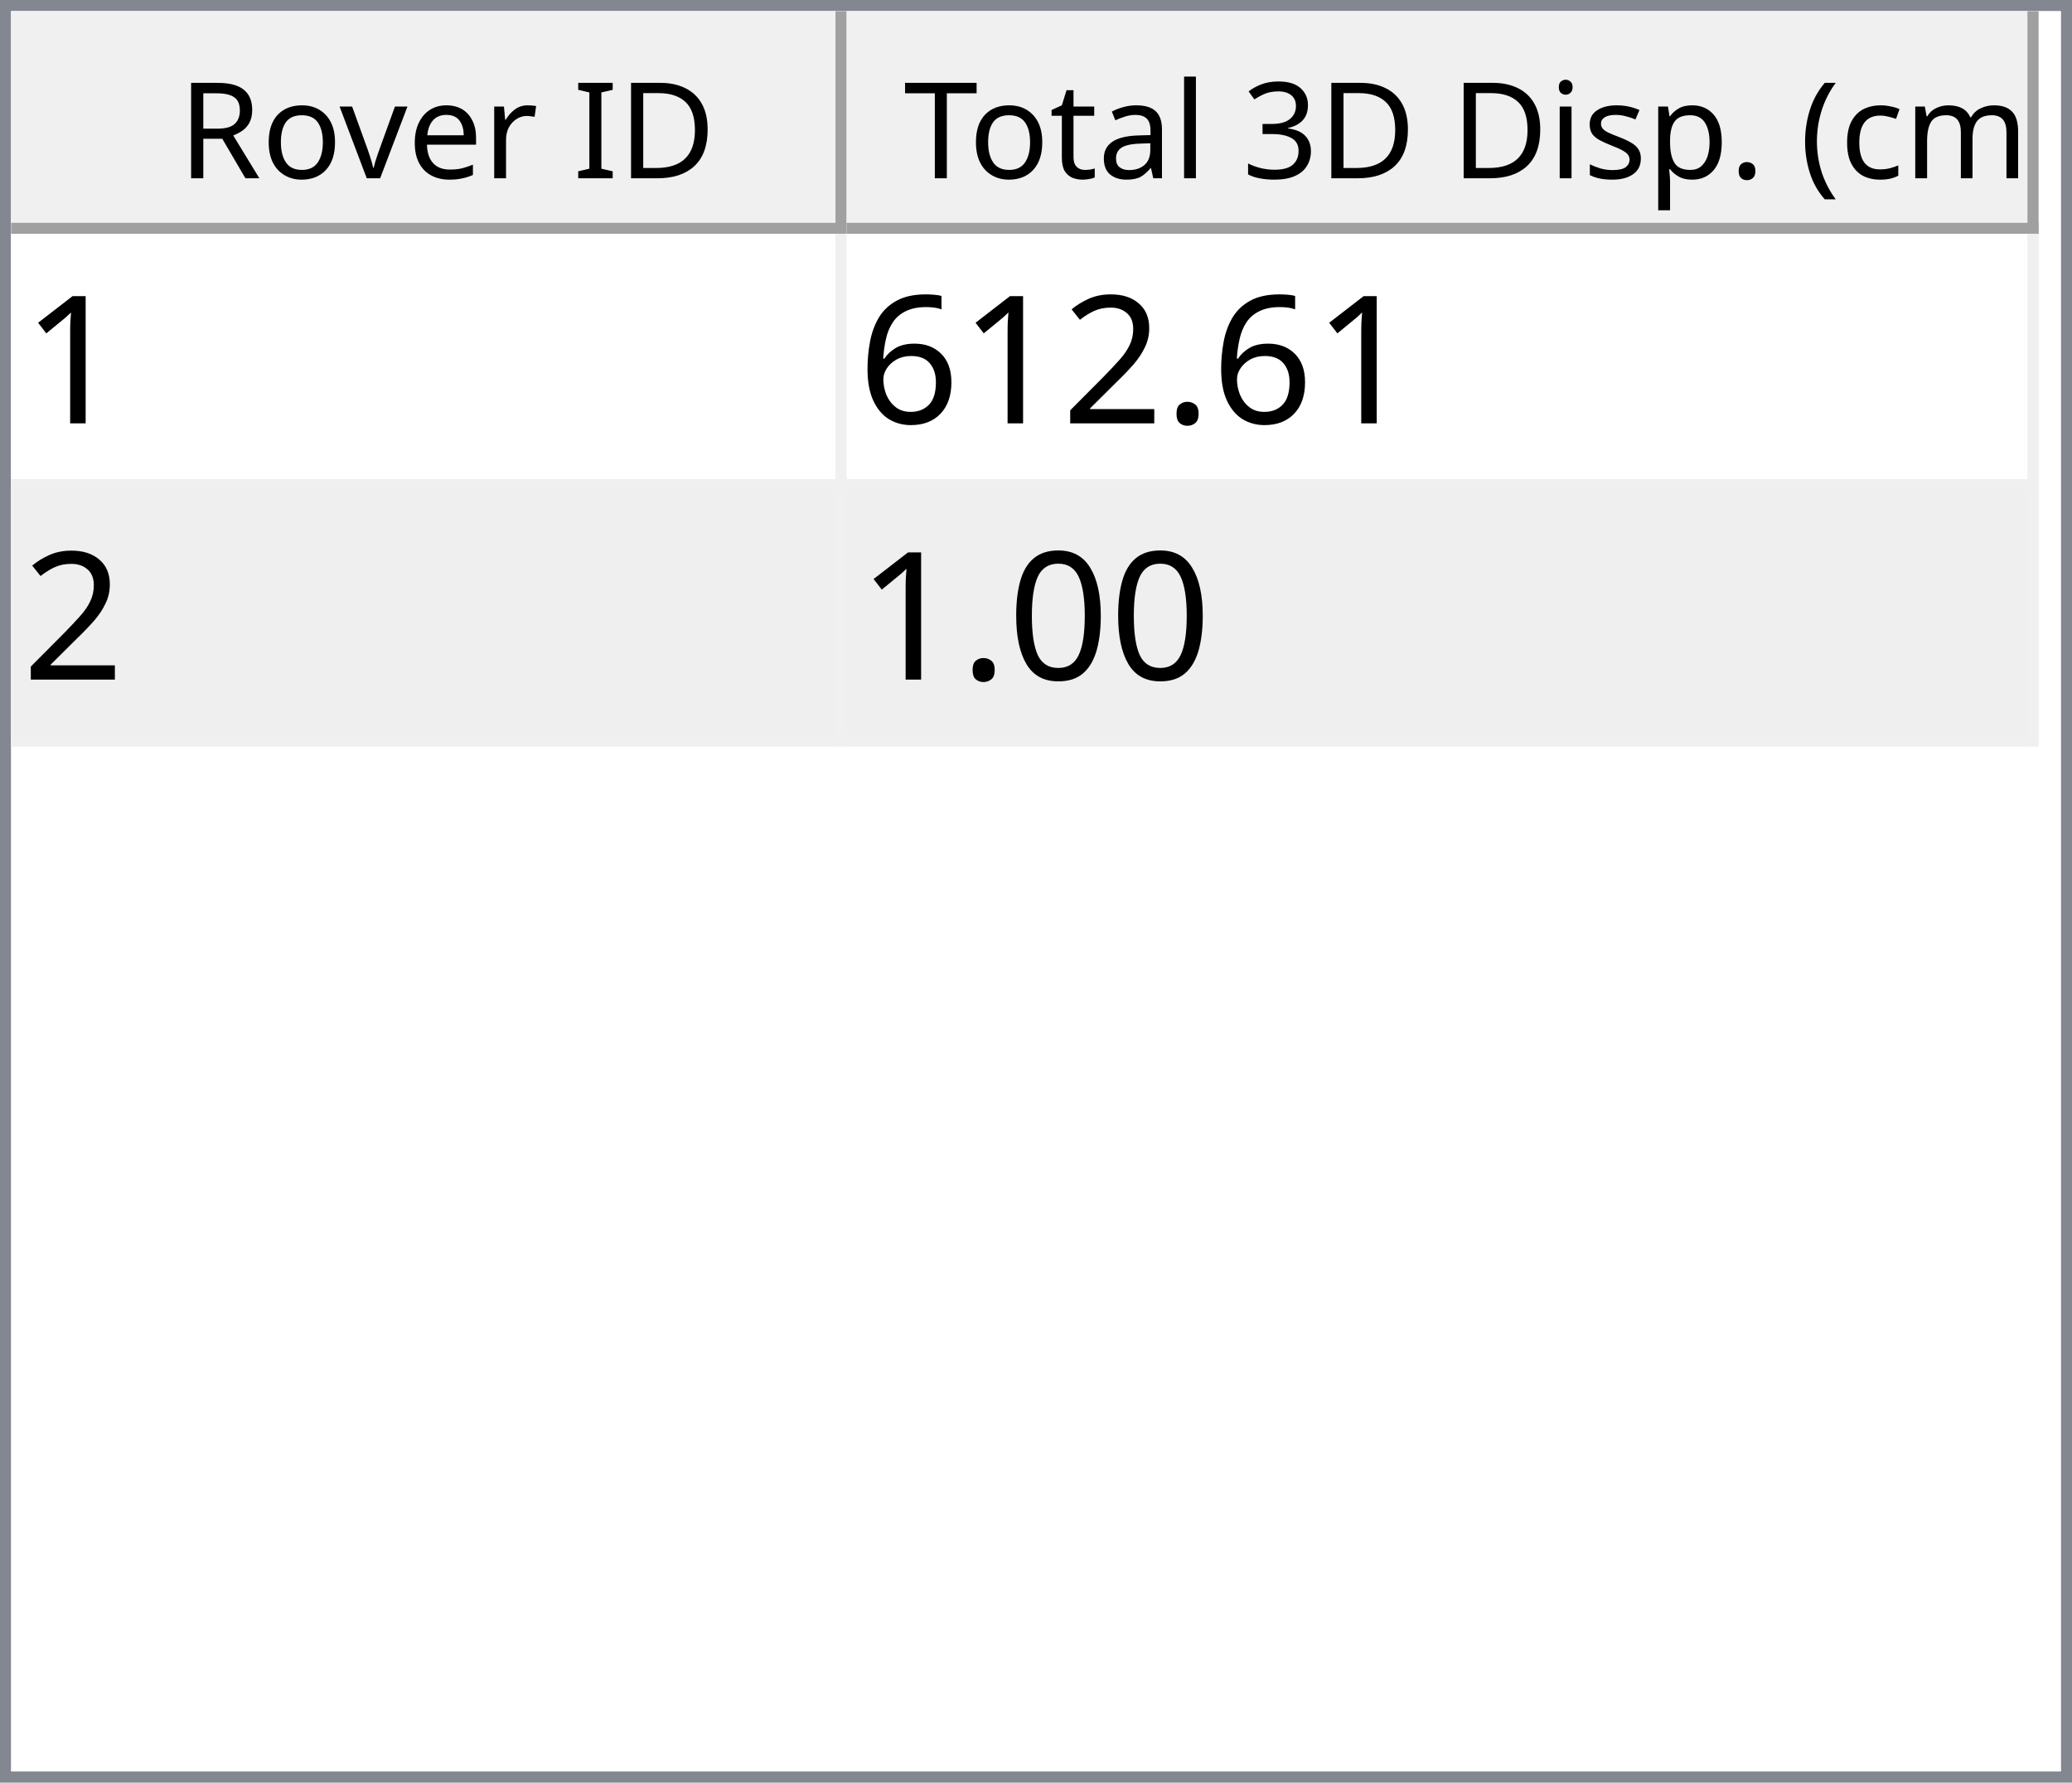
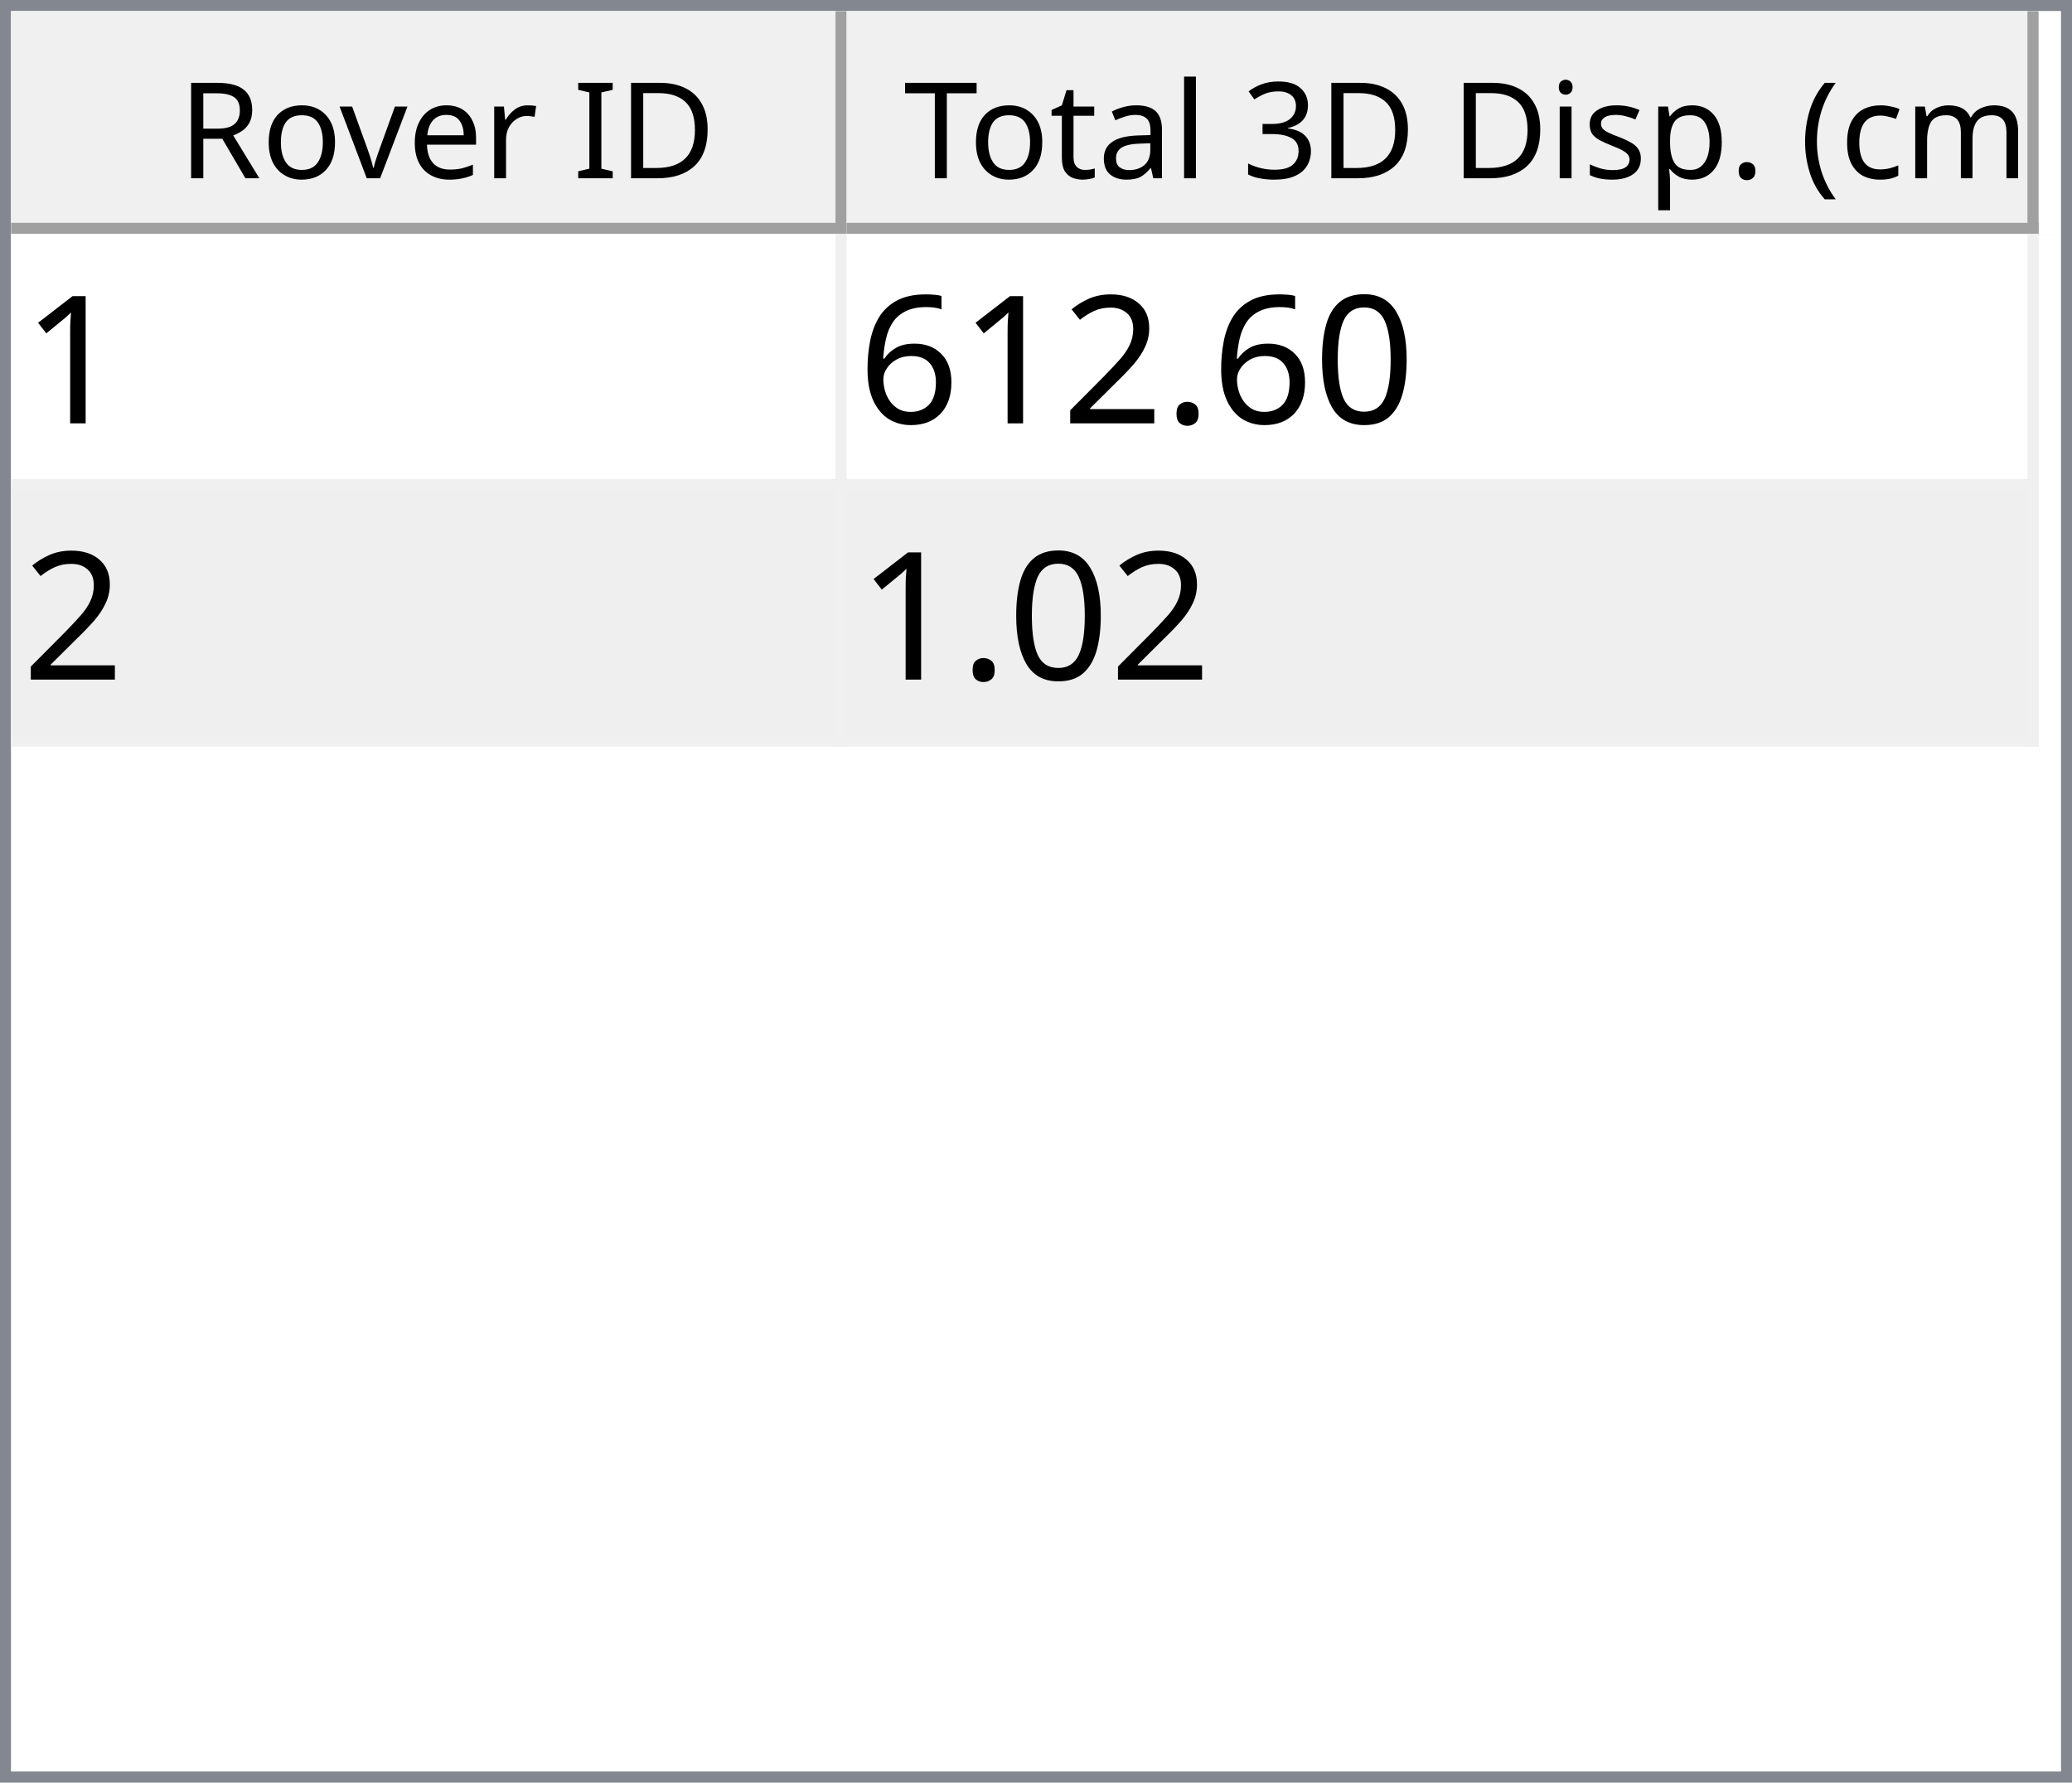
<svg xmlns="http://www.w3.org/2000/svg" style="fill-opacity:1; color-rendering:auto; color-interpolation:auto; text-rendering:auto; stroke:black; stroke-linecap:square; stroke-miterlimit:10; shape-rendering:auto; stroke-opacity:1; fill:black; stroke-dasharray:none; font-weight:normal; stroke-width:1; font-family:'Dialog'; font-style:normal; stroke-linejoin:miter; font-size:12px; stroke-dashoffset:0; image-rendering:auto;" width="186" height="160">
  <defs id="genericDefs" />
  <g>
    <defs id="defs1">
      <clipPath clipPathUnits="userSpaceOnUse" id="clipPath1">
        <path d="M0 0 L186 0 L186 160 L0 160 L0 0 Z" />
      </clipPath>
      <clipPath clipPathUnits="userSpaceOnUse" id="clipPath2">
        <path d="M0 0 L0 160 L186 160 L186 0 Z" />
      </clipPath>
      <clipPath clipPathUnits="userSpaceOnUse" id="clipPath3">
        <path d="M0 0 L0 20 L184 20 L184 0 Z" />
      </clipPath>
      <clipPath clipPathUnits="userSpaceOnUse" id="clipPath4">
        <path d="M0 0 L0 20 L75 20 L75 0 Z" />
      </clipPath>
      <clipPath clipPathUnits="userSpaceOnUse" id="clipPath5">
        <path d="M1 1 L1 19 L74 19 L74 1 Z" />
      </clipPath>
      <clipPath clipPathUnits="userSpaceOnUse" id="clipPath6">
        <path d="M0 0 L0 18 L73 18 L73 0 Z" />
      </clipPath>
      <clipPath clipPathUnits="userSpaceOnUse" id="clipPath7">
        <path d="M-0.5 -0.5 L-0.5 19.5 L74.5 19.5 L74.5 -0.5 Z" />
      </clipPath>
      <clipPath clipPathUnits="userSpaceOnUse" id="clipPath8">
        <path d="M0 0 L0 20 L107 20 L107 0 Z" />
      </clipPath>
      <clipPath clipPathUnits="userSpaceOnUse" id="clipPath9">
        <path d="M1 1 L1 19 L106 19 L106 1 Z" />
      </clipPath>
      <clipPath clipPathUnits="userSpaceOnUse" id="clipPath10">
        <path d="M0 0 L0 18 L105 18 L105 0 Z" />
      </clipPath>
      <clipPath clipPathUnits="userSpaceOnUse" id="clipPath11">
        <path d="M-0.5 -0.5 L-0.5 19.5 L106.5 19.5 L106.5 -0.5 Z" />
      </clipPath>
      <clipPath clipPathUnits="userSpaceOnUse" id="clipPath12">
        <path d="M0 0 L0 138 L184 138 L184 0 Z" />
      </clipPath>
      <clipPath clipPathUnits="userSpaceOnUse" id="clipPath13">
        <path d="M0 0 L0 46 L182 46 L182 0 Z" />
      </clipPath>
      <clipPath clipPathUnits="userSpaceOnUse" id="clipPath14">
        <path d="M-0.5 -0.5 L-0.5 45.5 L181.5 45.5 L181.5 -0.5 Z" />
      </clipPath>
      <clipPath clipPathUnits="userSpaceOnUse" id="clipPath15">
        <path d="M0 0 L0 22 L74 22 L74 0 Z" />
      </clipPath>
      <clipPath clipPathUnits="userSpaceOnUse" id="clipPath16">
        <path d="M0 0 L0 22 L106 22 L106 0 Z" />
      </clipPath>
      <font horiz-adv-x="64.551" id="font1">
        <font-face ascent="107.91" descent="25.098" units-per-em="100" style="font-style:normal; font-family:Segoe UI; font-weight:normal;" />
        <missing-glyph horiz-adv-x="64.551" d="M8.109 0 L8.109 68.266 L56.453 68.266 L56.453 0 L8.109 0 ZM15.328 7.234 L49.219 7.234 L49.219 61.031 L15.328 61.031 L15.328 7.234 Z" />
        <glyph unicode="D" horiz-adv-x="70.117" d="M9.188 0 L9.188 70.016 L28.516 70.016 Q65.531 70.016 65.531 35.891 Q65.531 19.672 55.25 9.836 Q44.969 0 27.734 0 L9.188 0 ZM17.391 62.594 L17.391 7.422 L27.828 7.422 Q41.609 7.422 49.273 14.797 Q56.938 22.172 56.938 35.688 Q56.938 62.594 28.328 62.594 L17.391 62.594 Z" />
        <glyph unicode="I" horiz-adv-x="26.611" d="M17.391 0 L9.188 0 L9.188 70.016 L17.391 70.016 L17.391 0 Z" />
        <glyph unicode=" " horiz-adv-x="27.393" d="" />
        <glyph unicode="r" horiz-adv-x="34.766" d="M34.188 41.891 Q32.078 43.5 28.125 43.5 Q23 43.5 19.555 38.672 Q16.109 33.844 16.109 25.484 L16.109 0 L8.109 0 L8.109 50 L16.109 50 L16.109 39.703 L16.312 39.703 Q18.016 44.969 21.531 47.922 Q25.047 50.875 29.391 50.875 Q32.516 50.875 34.188 50.203 L34.188 41.891 Z" />
        <glyph unicode="e" horiz-adv-x="52.295" d="M48.297 23 L12.984 23 Q13.188 14.656 17.484 10.109 Q21.781 5.562 29.297 5.562 Q37.75 5.562 44.828 11.141 L44.828 3.609 Q38.234 -1.172 27.391 -1.172 Q16.797 -1.172 10.742 5.641 Q4.688 12.453 4.688 24.812 Q4.688 36.469 11.305 43.82 Q17.922 51.172 27.734 51.172 Q37.547 51.172 42.922 44.828 Q48.297 38.484 48.297 27.203 L48.297 23 ZM40.094 29.781 Q40.047 36.719 36.75 40.578 Q33.453 44.438 27.594 44.438 Q21.922 44.438 17.969 40.383 Q14.016 36.328 13.094 29.781 L40.094 29.781 Z" />
        <glyph unicode="v" horiz-adv-x="47.9" d="M47.406 50 L27.484 0 L19.625 0 L0.688 50 L9.469 50 L22.172 13.672 Q23.578 9.672 23.922 6.688 L24.125 6.688 Q24.609 10.453 25.688 13.484 L38.969 50 L47.406 50 Z" />
        <glyph unicode="o" horiz-adv-x="58.594" d="M29 -1.172 Q17.922 -1.172 11.305 5.836 Q4.688 12.844 4.688 24.422 Q4.688 37.016 11.57 44.094 Q18.453 51.172 30.172 51.172 Q41.359 51.172 47.633 44.289 Q53.906 37.406 53.906 25.203 Q53.906 13.234 47.141 6.031 Q40.375 -1.172 29 -1.172 ZM29.594 44.438 Q21.875 44.438 17.383 39.188 Q12.891 33.938 12.891 24.703 Q12.891 15.828 17.43 10.695 Q21.969 5.562 29.594 5.562 Q37.359 5.562 41.531 10.594 Q45.703 15.625 45.703 24.906 Q45.703 34.281 41.531 39.359 Q37.359 44.438 29.594 44.438 Z" />
        <glyph unicode="R" horiz-adv-x="59.814" d="M59.375 0 L49.609 0 L37.891 19.625 Q36.281 22.359 34.766 24.289 Q33.25 26.219 31.664 27.438 Q30.078 28.656 28.25 29.219 Q26.422 29.781 24.125 29.781 L17.391 29.781 L17.391 0 L9.188 0 L9.188 70.016 L30.078 70.016 Q34.672 70.016 38.555 68.867 Q42.438 67.719 45.289 65.375 Q48.141 63.031 49.758 59.547 Q51.375 56.062 51.375 51.375 Q51.375 47.703 50.273 44.656 Q49.172 41.609 47.148 39.211 Q45.125 36.812 42.266 35.133 Q39.406 33.453 35.844 32.516 L35.844 32.328 Q37.594 31.547 38.891 30.547 Q40.188 29.547 41.359 28.18 Q42.531 26.812 43.68 25.078 Q44.828 23.344 46.234 21.047 L59.375 0 ZM17.391 62.594 L17.391 37.203 L28.516 37.203 Q31.594 37.203 34.203 38.133 Q36.812 39.062 38.719 40.797 Q40.625 42.531 41.703 45.047 Q42.781 47.562 42.781 50.688 Q42.781 56.297 39.141 59.445 Q35.5 62.594 28.609 62.594 L17.391 62.594 Z" />
        <glyph unicode=")" horiz-adv-x="30.176" d="M8.297 -15.922 L1.172 -15.922 Q16.406 2.344 16.406 26.812 Q16.406 51.469 1.078 70.016 L8.297 70.016 Q23.531 52.156 23.531 26.703 Q23.531 1.375 8.297 -15.922 Z" />
        <glyph unicode="m" horiz-adv-x="86.133" d="M79.109 0 L71.094 0 L71.094 28.719 Q71.094 37.016 68.531 40.727 Q65.969 44.438 59.906 44.438 Q54.781 44.438 51.195 39.75 Q47.609 35.062 47.609 28.516 L47.609 0 L39.594 0 L39.594 29.688 Q39.594 44.438 28.219 44.438 Q22.953 44.438 19.531 40.016 Q16.109 35.594 16.109 28.516 L16.109 0 L8.109 0 L8.109 50 L16.109 50 L16.109 42.094 L16.312 42.094 Q21.625 51.172 31.844 51.172 Q36.969 51.172 40.773 48.312 Q44.578 45.453 46 40.828 Q51.562 51.172 62.594 51.172 Q79.109 51.172 79.109 30.812 L79.109 0 Z" />
        <glyph unicode="c" horiz-adv-x="46.191" d="M42.188 2.297 Q36.422 -1.172 28.516 -1.172 Q17.828 -1.172 11.258 5.789 Q4.688 12.75 4.688 23.828 Q4.688 36.188 11.766 43.68 Q18.844 51.172 30.672 51.172 Q37.25 51.172 42.281 48.734 L42.281 40.531 Q36.719 44.438 30.375 44.438 Q22.703 44.438 17.797 38.945 Q12.891 33.453 12.891 24.516 Q12.891 15.719 17.508 10.641 Q22.125 5.562 29.891 5.562 Q36.422 5.562 42.188 9.906 L42.188 2.297 Z" />
        <glyph unicode="(" horiz-adv-x="30.176" d="M29.109 -15.922 L21.969 -15.922 Q6.844 1.375 6.844 26.703 Q6.844 52.156 21.969 70.016 L29.203 70.016 Q13.875 51.469 13.875 26.812 Q13.875 2.344 29.109 -15.922 Z" />
        <glyph unicode="." horiz-adv-x="21.68" d="M10.891 -1.078 Q8.641 -1.078 7.055 0.539 Q5.469 2.156 5.469 4.391 Q5.469 6.641 7.055 8.273 Q8.641 9.906 10.891 9.906 Q13.188 9.906 14.797 8.273 Q16.406 6.641 16.406 4.391 Q16.406 2.156 14.797 0.539 Q13.188 -1.078 10.891 -1.078 Z" />
        <glyph unicode="p" horiz-adv-x="58.789" d="M16.312 7.234 L16.109 7.234 L16.109 -23 L8.109 -23 L8.109 50 L16.109 50 L16.109 41.219 L16.312 41.219 Q22.219 51.172 33.594 51.172 Q43.266 51.172 48.688 44.461 Q54.109 37.75 54.109 26.469 Q54.109 13.922 48 6.375 Q41.891 -1.172 31.297 -1.172 Q21.578 -1.172 16.312 7.234 ZM16.109 27.391 L16.109 20.406 Q16.109 14.203 20.141 9.883 Q24.172 5.562 30.375 5.562 Q37.641 5.562 41.773 11.133 Q45.906 16.703 45.906 26.609 Q45.906 34.969 42.047 39.703 Q38.188 44.438 31.594 44.438 Q24.609 44.438 20.359 39.578 Q16.109 34.719 16.109 27.391 Z" />
        <glyph unicode="s" horiz-adv-x="42.432" d="M5.078 1.812 L5.078 10.406 Q11.625 5.562 19.484 5.562 Q30.031 5.562 30.031 12.594 Q30.031 14.594 29.125 15.992 Q28.219 17.391 26.68 18.461 Q25.141 19.531 23.07 20.383 Q21 21.234 18.609 22.172 Q15.281 23.484 12.766 24.828 Q10.25 26.172 8.57 27.859 Q6.891 29.547 6.031 31.695 Q5.172 33.844 5.172 36.719 Q5.172 40.234 6.789 42.945 Q8.406 45.656 11.086 47.484 Q13.766 49.312 17.211 50.242 Q20.656 51.172 24.312 51.172 Q30.812 51.172 35.938 48.922 L35.938 40.828 Q30.422 44.438 23.25 44.438 Q21 44.438 19.195 43.922 Q17.391 43.406 16.094 42.477 Q14.797 41.547 14.086 40.258 Q13.375 38.969 13.375 37.406 Q13.375 35.453 14.086 34.133 Q14.797 32.812 16.164 31.789 Q17.531 30.766 19.484 29.938 Q21.438 29.109 23.922 28.125 Q27.25 26.859 29.883 25.516 Q32.516 24.172 34.375 22.484 Q36.234 20.797 37.234 18.602 Q38.234 16.406 38.234 13.375 Q38.234 9.672 36.602 6.938 Q34.969 4.203 32.234 2.398 Q29.5 0.594 25.93 -0.289 Q22.359 -1.172 18.453 -1.172 Q10.75 -1.172 5.078 1.812 Z" />
        <glyph unicode="i" horiz-adv-x="24.219" d="M12.203 62.703 Q10.062 62.703 8.547 64.164 Q7.031 65.625 7.031 67.875 Q7.031 70.125 8.547 71.609 Q10.062 73.094 12.203 73.094 Q14.406 73.094 15.945 71.609 Q17.484 70.125 17.484 67.875 Q17.484 65.719 15.945 64.211 Q14.406 62.703 12.203 62.703 ZM16.109 0 L8.109 0 L8.109 50 L16.109 50 L16.109 0 Z" />
        <glyph unicode="3" horiz-adv-x="53.906" d="M46.531 19.828 Q46.531 15.094 44.75 11.211 Q42.969 7.328 39.719 4.57 Q36.469 1.812 31.93 0.297 Q27.391 -1.219 21.922 -1.219 Q11.922 -1.219 6 2.594 L6 11.188 Q13.094 5.609 22.219 5.609 Q25.875 5.609 28.828 6.539 Q31.781 7.469 33.906 9.227 Q36.031 10.984 37.18 13.477 Q38.328 15.969 38.328 19.094 Q38.328 32.812 18.797 32.812 L12.984 32.812 L12.984 39.594 L18.5 39.594 Q35.797 39.594 35.797 52.484 Q35.797 64.406 22.609 64.406 Q15.188 64.406 8.688 59.422 L8.688 67.188 Q15.375 71.188 24.609 71.188 Q29 71.188 32.57 69.969 Q36.141 68.75 38.68 66.555 Q41.219 64.359 42.609 61.281 Q44 58.203 44 54.5 Q44 40.672 30.031 36.719 L30.031 36.531 Q33.594 36.141 36.625 34.797 Q39.656 33.453 41.852 31.305 Q44.047 29.156 45.289 26.25 Q46.531 23.344 46.531 19.828 Z" />
        <glyph unicode="l" horiz-adv-x="24.219" d="M16.109 0 L8.109 0 L8.109 74.031 L16.109 74.031 L16.109 0 Z" />
        <glyph unicode="a" horiz-adv-x="50.879" d="M43.891 0 L35.891 0 L35.891 7.812 L35.688 7.812 Q30.469 -1.172 20.312 -1.172 Q12.844 -1.172 8.617 2.781 Q4.391 6.734 4.391 13.281 Q4.391 27.297 20.906 29.594 L35.891 31.688 Q35.891 44.438 25.594 44.438 Q16.547 44.438 9.281 38.281 L9.281 46.484 Q16.656 51.172 26.266 51.172 Q43.891 51.172 43.891 32.516 L43.891 0 ZM35.891 25.297 L23.828 23.641 Q18.266 22.859 15.43 20.875 Q12.594 18.891 12.594 13.875 Q12.594 10.203 15.211 7.883 Q17.828 5.562 22.172 5.562 Q28.125 5.562 32.008 9.742 Q35.891 13.922 35.891 20.312 L35.891 25.297 Z" />
        <glyph unicode="t" horiz-adv-x="33.887" d="M31.297 0.484 Q28.469 -1.078 23.828 -1.078 Q10.688 -1.078 10.688 13.578 L10.688 43.172 L2.094 43.172 L2.094 50 L10.688 50 L10.688 62.203 L18.703 64.797 L18.703 50 L31.297 50 L31.297 43.172 L18.703 43.172 L18.703 14.984 Q18.703 9.969 20.414 7.82 Q22.125 5.672 26.078 5.672 Q29.109 5.672 31.297 7.328 L31.297 0.484 Z" />
        <glyph unicode="T" horiz-adv-x="52.393" d="M50.594 62.594 L30.375 62.594 L30.375 0 L22.172 0 L22.172 62.594 L2 62.594 L2 70.016 L50.594 70.016 L50.594 62.594 Z" />
      </font>
      <font horiz-adv-x="75.0" id="font2">
        <font-face ascent="100.537" descent="21.973" units-per-em="100" style="font-style:normal; font-family:sans-serif; font-weight:normal;" />
        <missing-glyph horiz-adv-x="75.0" d="M12.5 0 L12.5 62.5 L62.5 62.5 L62.5 0 L12.5 0 ZM14.062 1.562 L60.938 1.562 L60.938 60.938 L14.062 60.938 L14.062 1.562 Z" />
        <glyph unicode="1" horiz-adv-x="55.615" d="M37.25 0 L28.469 0 L28.469 56 Q25.297 52.984 20.141 49.953 Q14.984 46.922 10.891 45.406 L10.891 53.906 Q18.266 57.375 23.781 62.305 Q29.297 67.234 31.594 71.875 L37.25 71.875 L37.25 0 Z" />
+         <glyph unicode="0" horiz-adv-x="55.615" d="M4.156 35.297 Q4.156 48 6.766 55.742 Q9.375 63.484 14.523 67.68 Q19.672 71.875 27.484 71.875 Q33.25 71.875 37.594 69.555 Q41.938 67.234 44.773 62.867 Q47.609 58.5 49.219 52.227 Q50.828 45.953 50.828 35.297 Q50.828 22.703 48.242 14.969 Q45.656 7.234 40.508 3.008 Q35.359 -1.219 27.484 -1.219 Q17.141 -1.219 11.234 6.203 Q4.156 15.141 4.156 35.297 ZM13.188 35.297 Q13.188 17.672 17.312 11.836 Q21.438 6 27.484 6 Q33.547 6 37.672 11.859 Q41.797 17.719 41.797 35.297 Q41.797 52.984 37.672 58.789 Q33.547 64.594 27.391 64.594 Q21.344 64.594 17.719 59.469 Q13.188 52.938 13.188 35.297 Z" />
        <glyph unicode="." horiz-adv-x="27.783" d="M9.078 0 L9.078 10.016 L19.094 10.016 L19.094 0 L9.078 0 Z" />
        <glyph unicode="2" horiz-adv-x="55.615" d="M50.344 8.453 L50.344 0 L3.031 0 Q2.938 3.172 4.047 6.109 Q5.859 10.938 9.836 15.625 Q13.812 20.312 21.344 26.469 Q33.016 36.031 37.117 41.625 Q41.219 47.219 41.219 52.203 Q41.219 57.422 37.477 61.008 Q33.734 64.594 27.734 64.594 Q21.391 64.594 17.578 60.789 Q13.766 56.984 13.719 50.25 L4.688 51.172 Q5.609 61.281 11.664 66.578 Q17.719 71.875 27.938 71.875 Q38.234 71.875 44.242 66.164 Q50.25 60.453 50.25 52 Q50.25 47.703 48.492 43.555 Q46.734 39.406 42.656 34.812 Q38.578 30.219 29.109 22.219 Q21.188 15.578 18.945 13.211 Q16.703 10.844 15.234 8.453 L50.344 8.453 Z" />
        <glyph unicode="6" horiz-adv-x="55.615" d="M49.75 54.047 L41.016 53.375 Q39.844 58.547 37.703 60.891 Q34.125 64.656 28.906 64.656 Q24.703 64.656 21.531 62.312 Q17.391 59.281 14.992 53.469 Q12.594 47.656 12.5 36.922 Q15.672 41.75 20.266 44.094 Q24.859 46.438 29.891 46.438 Q38.672 46.438 44.852 39.969 Q51.031 33.5 51.031 23.25 Q51.031 16.5 48.125 10.719 Q45.219 4.938 40.141 1.859 Q35.062 -1.219 28.609 -1.219 Q17.625 -1.219 10.695 6.859 Q3.766 14.938 3.766 33.5 Q3.766 54.25 11.422 63.672 Q18.109 71.875 29.438 71.875 Q37.891 71.875 43.289 67.141 Q48.688 62.406 49.75 54.047 ZM13.875 23.188 Q13.875 18.656 15.797 14.508 Q17.719 10.359 21.188 8.18 Q24.656 6 28.469 6 Q34.031 6 38.039 10.492 Q42.047 14.984 42.047 22.703 Q42.047 30.125 38.086 34.398 Q34.125 38.672 28.125 38.672 Q22.172 38.672 18.023 34.398 Q13.875 30.125 13.875 23.188 Z" />
-         <glyph unicode="0" horiz-adv-x="55.615" d="M4.156 35.297 Q4.156 48 6.766 55.742 Q9.375 63.484 14.523 67.68 Q19.672 71.875 27.484 71.875 Q33.25 71.875 37.594 69.555 Q41.938 67.234 44.773 62.867 Q47.609 58.5 49.219 52.227 Q50.828 45.953 50.828 35.297 Q50.828 22.703 48.242 14.969 Q45.656 7.234 40.508 3.008 Q35.359 -1.219 27.484 -1.219 Q17.141 -1.219 11.234 6.203 Q4.156 15.141 4.156 35.297 ZM13.188 35.297 Q13.188 17.672 17.312 11.836 Q21.438 6 27.484 6 Q33.547 6 37.672 11.859 Q41.797 17.719 41.797 35.297 Q41.797 52.984 37.672 58.789 Q33.547 64.594 27.391 64.594 Q21.344 64.594 17.719 59.469 Q13.188 52.938 13.188 35.297 Z" />
      </font>
    </defs>
    <g style="fill:white; stroke:white;">
      <rect x="0" y="0" width="186" style="clip-path:url(#clipPath1); stroke:none;" height="160" />
    </g>
    <g style="fill:white; text-rendering:optimizeSpeed; color-rendering:optimizeSpeed; image-rendering:optimizeSpeed; shape-rendering:crispEdges; stroke:white; color-interpolation:sRGB;">
      <rect x="0" width="186" height="160" y="0" style="stroke:none;" />
      <path style="stroke:none;" d="M0 160 L186 160 L186 0 L0 0 Z" />
    </g>
    <g style="fill:rgb(240,240,240); font-family:'Segoe UI'; stroke:rgb(240,240,240);">
      <rect x="0" y="0" width="186" style="clip-path:url(#clipPath2); stroke:none;" height="160" />
    </g>
    <g style="fill:rgb(130,135,144); font-family:'Segoe UI'; stroke:rgb(130,135,144);">
      <path d="M0 0 L186 0 L186 160 L0 160 L0 0 ZM1 1 L185 1 L185 159 L1 159 L1 1 Z" style="fill-rule:evenodd; clip-path:url(#clipPath2); stroke:none;" />
    </g>
    <g style="fill:white; font-family:'Segoe UI'; stroke:white;" transform="translate(1,1)">
      <rect x="0" y="0" width="184" style="clip-path:url(#clipPath3); stroke:none;" height="20" />
    </g>
    <g style="fill:rgb(240,240,240); font-family:'Segoe UI'; stroke:rgb(240,240,240);" transform="translate(1,1)">
      <rect x="0" y="0" width="75" style="clip-path:url(#clipPath4); stroke:none;" height="20" />
    </g>
    <g style="font-family:'Segoe UI';" transform="translate(2,2)">
      <text x="14" xml:space="preserve" y="14" style="clip-path:url(#clipPath6); stroke:none;">Rover ID</text>
    </g>
    <g style="fill:rgb(160,160,160); font-family:'Segoe UI'; stroke:rgb(160,160,160); stroke-linejoin:bevel;" transform="translate(1.5,1.5)">
      <line x1="74" x2="74" y1="0" style="fill:none; clip-path:url(#clipPath7);" y2="19" />
    </g>
    <g style="fill:rgb(160,160,160); font-family:'Segoe UI'; stroke:rgb(160,160,160); stroke-linejoin:bevel;" transform="matrix(1,0,0,1,1,1) translate(0.5,0.5)">
      <line x1="0" x2="74" y1="19" style="fill:none; clip-path:url(#clipPath7);" y2="19" />
    </g>
    <g style="fill:rgb(240,240,240); font-family:'Segoe UI'; stroke:rgb(240,240,240);" transform="translate(76,1)">
      <rect x="0" y="0" width="107" style="clip-path:url(#clipPath8); stroke:none;" height="20" />
    </g>
    <g style="font-family:'Segoe UI';" transform="translate(77,2)">
      <text x="1" xml:space="preserve" y="14" style="clip-path:url(#clipPath10); stroke:none;"> Total 3D Disp. (cm)</text>
    </g>
    <g style="fill:rgb(160,160,160); font-family:'Segoe UI'; stroke:rgb(160,160,160); stroke-linejoin:bevel;" transform="translate(76.5,1.5)">
      <line x1="106" x2="106" y1="0" style="fill:none; clip-path:url(#clipPath11);" y2="19" />
    </g>
    <g style="fill:rgb(160,160,160); font-family:'Segoe UI'; stroke:rgb(160,160,160); stroke-linejoin:bevel;" transform="matrix(1,0,0,1,76,1) translate(0.5,0.5)">
      <line x1="0" x2="106" y1="19" style="fill:none; clip-path:url(#clipPath11);" y2="19" />
    </g>
    <g style="fill:white; font-family:'Segoe UI'; stroke:white;" transform="translate(1,21)">
      <rect x="0" y="0" width="184" style="clip-path:url(#clipPath12); stroke:none;" height="138" />
    </g>
    <g style="fill:rgb(240,240,240); font-size:16px; font-family:sans-serif; stroke:rgb(240,240,240);" transform="translate(1,21)">
      <rect x="0" y="0" width="182" style="clip-path:url(#clipPath13); stroke:none;" height="46" />
      <line transform="translate(0.5,0.5)" x1="0" x2="181" y1="22" style="clip-path:url(#clipPath14); fill:none; stroke-linejoin:bevel;" y2="22" />
    </g>
    <g transform="matrix(1,0,0,1,1,21) translate(0.5,0.5)" style="fill:rgb(240,240,240); font-size:16px; font-family:sans-serif; stroke:rgb(240,240,240); stroke-linejoin:bevel;">
      <line x1="0" x2="181" y1="45" style="fill:none; clip-path:url(#clipPath14);" y2="45" />
    </g>
    <g transform="matrix(1,0,0,1,1,21) translate(0.5,0.5)" style="fill:rgb(240,240,240); font-size:16px; font-family:sans-serif; stroke:rgb(240,240,240); stroke-linejoin:bevel;">
      <line x1="74" x2="74" y1="0" style="fill:none; clip-path:url(#clipPath14);" y2="45" />
    </g>
    <g transform="matrix(1,0,0,1,1,21) translate(0.5,0.5)" style="fill:rgb(240,240,240); font-size:16px; font-family:sans-serif; stroke:rgb(240,240,240); stroke-linejoin:bevel;">
      <line x1="181" x2="181" y1="0" style="fill:none; clip-path:url(#clipPath14);" y2="45" />
    </g>
    <g style="fill:white; font-size:16px; font-family:sans-serif; stroke:white;" transform="matrix(1,0,0,1,1,21)">
      <rect x="0" y="0" width="74" style="clip-path:url(#clipPath15); stroke:none;" height="22" />
      <text x="1" y="17" style="fill:black; clip-path:url(#clipPath15); stroke:none;" xml:space="preserve">1</text>
    </g>
    <g style="fill:white; font-size:16px; font-family:sans-serif; stroke:white;" transform="matrix(1,0,0,1,1,21) translate(75,0)">
      <rect x="0" y="0" width="106" style="clip-path:url(#clipPath16); stroke:none;" height="22" />
-       <text x="1" y="17" style="fill:black; clip-path:url(#clipPath16); stroke:none;" xml:space="preserve">612.61</text>
+       <text x="1" y="17" style="fill:black; clip-path:url(#clipPath16); stroke:none;" xml:space="preserve">612.60</text>
    </g>
    <g style="fill:rgb(239,239,239); font-size:16px; font-family:sans-serif; stroke:rgb(239,239,239);" transform="matrix(1,0,0,1,1,21) translate(0,23)">
      <rect x="0" y="0" width="74" style="clip-path:url(#clipPath15); stroke:none;" height="22" />
      <text x="1" y="17" style="fill:black; clip-path:url(#clipPath15); stroke:none;" xml:space="preserve">2</text>
    </g>
    <g style="fill:rgb(239,239,239); font-size:16px; font-family:sans-serif; stroke:rgb(239,239,239);" transform="matrix(1,0,0,1,1,21) translate(75,23)">
      <rect x="0" y="0" width="106" style="clip-path:url(#clipPath16); stroke:none;" height="22" />
-       <text x="1" y="17" style="fill:black; clip-path:url(#clipPath16); stroke:none;" xml:space="preserve">1.00</text>
+       <text x="1" y="17" style="fill:black; clip-path:url(#clipPath16); stroke:none;" xml:space="preserve">1.02</text>
    </g>
  </g>
</svg>
